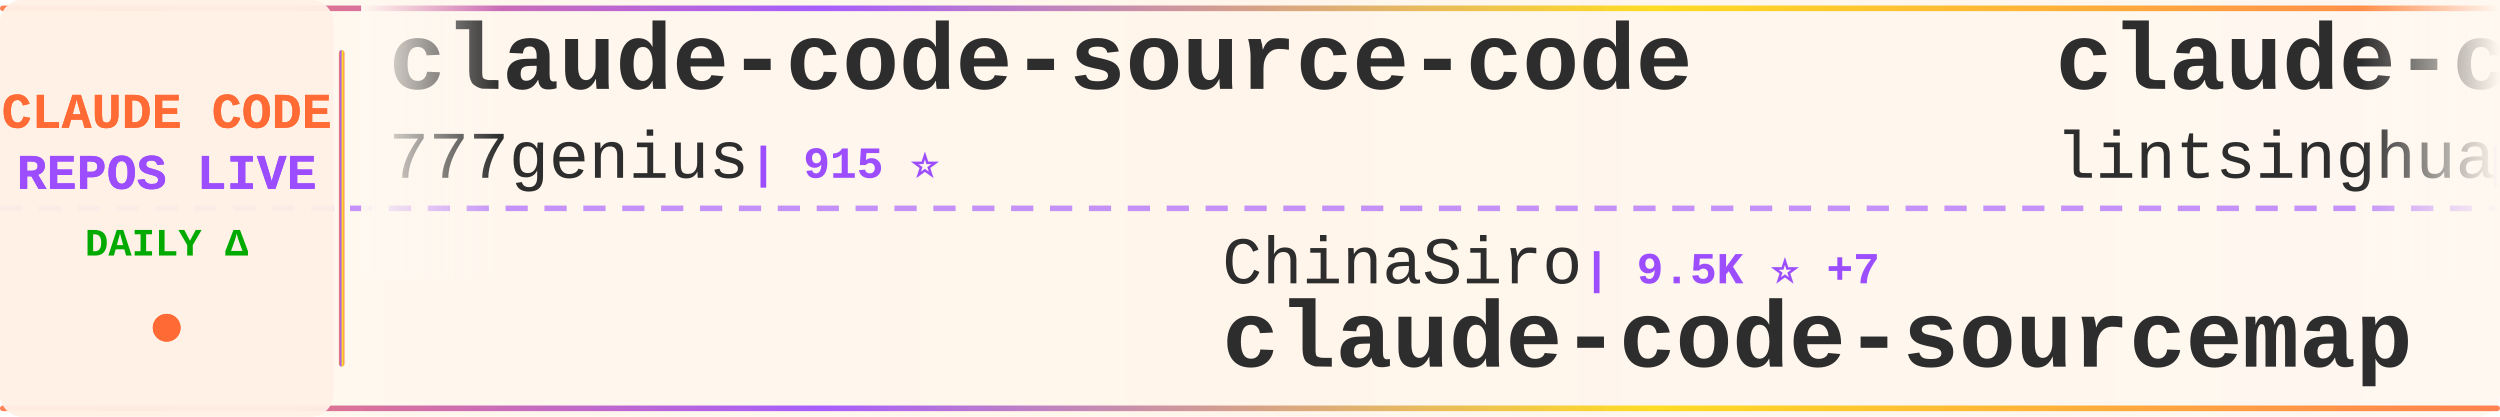
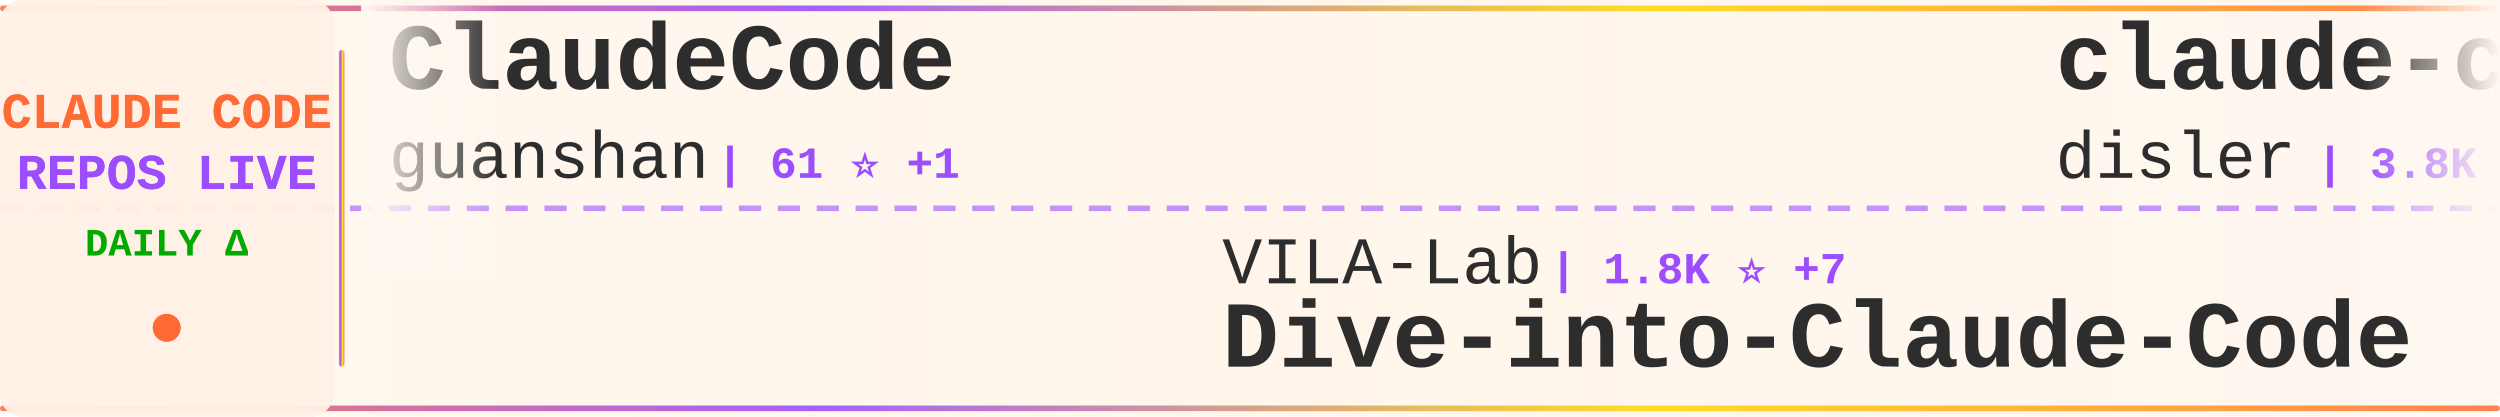
<svg xmlns="http://www.w3.org/2000/svg" width="900" height="150">
  <defs>
    <linearGradient id="tickerBg" x1="0%" y1="0%" x2="100%" y2="0%">
      <stop offset="0%" style="stop-color:#fff8f0;stop-opacity:0.98" />
      <stop offset="50%" style="stop-color:#fff5eb;stop-opacity:1" />
      <stop offset="100%" style="stop-color:#fff8f0;stop-opacity:0.98" />
    </linearGradient>
    <linearGradient id="borderGrad" x1="0%" y1="0%" x2="100%" y2="0%">
      <stop offset="0%" style="stop-color:#FF6B35;stop-opacity:0.85">
        <animate attributeName="stop-opacity" values="0.85;1;0.85" dur="2s" repeatCount="indefinite" />
      </stop>
      <stop offset="33%" style="stop-color:#9C4EFF;stop-opacity:0.9">
        <animate attributeName="stop-opacity" values="0.9;1;0.9" dur="2.2s" repeatCount="indefinite" />
      </stop>
      <stop offset="66%" style="stop-color:#FFD700;stop-opacity:0.85">
        <animate attributeName="stop-opacity" values="0.85;1;0.85" dur="1.8s" repeatCount="indefinite" />
      </stop>
      <stop offset="100%" style="stop-color:#FF6B35;stop-opacity:0.85">
        <animate attributeName="stop-opacity" values="0.85;1;0.85" dur="2s" repeatCount="indefinite" />
      </stop>
    </linearGradient>
    <filter id="textGlow">
      <feGaussianBlur stdDeviation="0.15" result="coloredBlur" />
      <feMerge>
        <feMergeNode in="coloredBlur" />
        <feMergeNode in="SourceGraphic" />
      </feMerge>
    </filter>
    <filter id="metricGlow">
      <feGaussianBlur stdDeviation="0.2" result="coloredBlur" />
      <feMerge>
        <feMergeNode in="coloredBlur" />
        <feMergeNode in="SourceGraphic" />
      </feMerge>
    </filter>
    <linearGradient id="leftFade" x1="0%" y1="0%" x2="100%" y2="0%">
      <stop offset="0%" style="stop-color:#fff8f0;stop-opacity:1" />
      <stop offset="100%" style="stop-color:#fff8f0;stop-opacity:0" />
    </linearGradient>
    <linearGradient id="rightFade" x1="0%" y1="0%" x2="100%" y2="0%">
      <stop offset="0%" style="stop-color:#fff8f0;stop-opacity:0" />
      <stop offset="100%" style="stop-color:#fff8f0;stop-opacity:1" />
    </linearGradient>
  </defs>
  <rect width="900" height="150" fill="url(#tickerBg)" rx="8" />
  <rect x="0" y="2" width="900" height="2" fill="url(#borderGrad)" rx="1" />
  <rect x="0" y="146" width="900" height="2" fill="url(#borderGrad)" rx="1" />
  <line x1="0" y1="75" x2="900" y2="75" stroke="#9C4EFF" stroke-width="2" stroke-dasharray="8 6" opacity="0.6" />
  <rect x="0" y="0" width="120" height="150" fill="#fff0e6" opacity="0.95" rx="8" />
  <text x="60" y="46" font-family="'Courier New', monospace" font-size="18" font-weight="bold" fill="#FF6B35" text-anchor="middle" filter="url(#textGlow)">
    CLAUDE CODE
  </text>
  <text x="60" y="68" font-family="'Courier New', monospace" font-size="18" font-weight="bold" fill="#9C4EFF" text-anchor="middle" filter="url(#textGlow)">
    REPOS LIVE
  </text>
  <text x="60" y="92" font-family="'Courier New', monospace" font-size="14" font-weight="bold" fill="#00aa00" text-anchor="middle">
    DAILY Δ
  </text>
  <circle cx="60" cy="118" r="5" fill="#FF6B35" filter="url(#metricGlow)">
    <animate attributeName="r" values="4;6;4" dur="1.5s" repeatCount="indefinite" />
    <animate attributeName="opacity" values="0.6;1;0.6" dur="1.5s" repeatCount="indefinite" />
  </circle>
  <rect x="122" y="18" width="2" height="114" fill="url(#borderGrad)" rx="1" />
  <clipPath id="tickerClip">
    <rect x="130" y="0" width="770" height="150" />
  </clipPath>
  <g clip-path="url(#tickerClip)">
    <g id="tickerItems">
      <animateTransform attributeName="transform" attributeType="XML" type="translate" from="0 0" to="-3000 0" dur="54s" repeatCount="indefinite" />
      <g transform="translate(0, 0)">
-         <text x="140" y="32" font-family="'Courier New', monospace" font-size="34" font-weight="bold" fill="#2d2d2d">claude-code-source-code</text>
-         <text x="140" y="64" font-family="'Courier New', monospace" font-size="24" font-weight="normal" fill="#2d2d2d" opacity="1.0">777genius</text>
-         <text x="270" y="64" font-family="'Courier New', monospace" font-size="16" font-weight="bold" fill="#9C4EFF"> | 915 ⭐</text>
+         <text x="140" y="32" font-family="'Courier New', monospace" font-size="34" font-weight="bold" fill="#2d2d2d">ClaudeCode</text>
+         <text x="140" y="64" font-family="'Courier New', monospace" font-size="24" font-weight="normal" fill="#2d2d2d" opacity="1.0">guanshan</text>
+         <text x="258" y="64" font-family="'Courier New', monospace" font-size="16" font-weight="bold" fill="#9C4EFF"> | 61 ⭐ +1</text>
      </g>
      <g transform="translate(300, 0)">
-         <text x="140" y="102" font-family="'Courier New', monospace" font-size="24" font-weight="normal" fill="#2d2d2d" opacity="1.0">ChinaSiro</text>
-         <text x="270" y="102" font-family="'Courier New', monospace" font-size="16" font-weight="bold" fill="#9C4EFF"> | 9.5K ⭐ +7</text>
-         <text x="140" y="132" font-family="'Courier New', monospace" font-size="34" font-weight="bold" fill="#2d2d2d">claude-code-sourcemap</text>
+         <text x="140" y="102" font-family="'Courier New', monospace" font-size="24" font-weight="normal" fill="#2d2d2d" opacity="1.0">VILA-Lab</text>
+         <text x="258" y="102" font-family="'Courier New', monospace" font-size="16" font-weight="bold" fill="#9C4EFF"> | 1.8K ⭐ +7</text>
+         <text x="140" y="132" font-family="'Courier New', monospace" font-size="34" font-weight="bold" fill="#2d2d2d">Dive-into-Claude-Code</text>
      </g>
      <g transform="translate(600, 0)">
-         <text x="140" y="32" font-family="'Courier New', monospace" font-size="34" font-weight="bold" fill="#2d2d2d">claude-code-book</text>
-         <text x="140" y="64" font-family="'Courier New', monospace" font-size="24" font-weight="normal" fill="#2d2d2d" opacity="1.0">lintsinghua</text>
-         <text x="294" y="64" font-family="'Courier New', monospace" font-size="16" font-weight="bold" fill="#9C4EFF"> | 3.8K ⭐ +14</text>
+         <text x="140" y="32" font-family="'Courier New', monospace" font-size="34" font-weight="bold" fill="#2d2d2d">claude-code-hooks-master...</text>
+         <text x="140" y="64" font-family="'Courier New', monospace" font-size="24" font-weight="normal" fill="#2d2d2d" opacity="1.0">disler</text>
+         <text x="234" y="64" font-family="'Courier New', monospace" font-size="16" font-weight="bold" fill="#9C4EFF"> | 3.8K ⭐ +1</text>
      </g>
      <g transform="translate(900, 0)">
-         <text x="140" y="102" font-family="'Courier New', monospace" font-size="24" font-weight="normal" fill="#2d2d2d" opacity="1.0">anthropics</text>
-         <text x="282" y="102" font-family="'Courier New', monospace" font-size="16" font-weight="bold" fill="#9C4EFF"> | 155.5K ⭐ +401</text>
-         <text x="140" y="132" font-family="'Courier New', monospace" font-size="34" font-weight="bold" fill="#2d2d2d">skills</text>
+         <text x="140" y="102" font-family="'Courier New', monospace" font-size="24" font-weight="normal" fill="#2d2d2d" opacity="1.0">pedrohcgs</text>
+         <text x="270" y="102" font-family="'Courier New', monospace" font-size="16" font-weight="bold" fill="#9C4EFF"> | 1.3K ⭐ +5</text>
+         <text x="140" y="132" font-family="'Courier New', monospace" font-size="34" font-weight="bold" fill="#2d2d2d">claude-code-my-workflow</text>
      </g>
      <g transform="translate(1200, 0)">
-         <text x="140" y="32" font-family="'Courier New', monospace" font-size="34" font-weight="bold" fill="#2d2d2d">claude-code-from-source</text>
-         <text x="140" y="64" font-family="'Courier New', monospace" font-size="24" font-weight="normal" fill="#2d2d2d" opacity="1.0">alejandrobalderas</text>
-         <text x="366" y="64" font-family="'Courier New', monospace" font-size="16" font-weight="bold" fill="#9C4EFF"> | 2.3K ⭐ +5</text>
+         <text x="140" y="32" font-family="'Courier New', monospace" font-size="34" font-weight="bold" fill="#2d2d2d">Claude-code</text>
+         <text x="140" y="64" font-family="'Courier New', monospace" font-size="24" font-weight="normal" fill="#2d2d2d" opacity="1.0">zstmfhy</text>
+         <text x="246" y="64" font-family="'Courier New', monospace" font-size="16" font-weight="bold" fill="#9C4EFF"> | 190 ⭐</text>
      </g>
      <g transform="translate(1500, 0)">
-         <text x="140" y="102" font-family="'Courier New', monospace" font-size="24" font-weight="normal" fill="#2d2d2d" opacity="1.0">Windy3f3f3f3f</text>
-         <text x="318" y="102" font-family="'Courier New', monospace" font-size="16" font-weight="bold" fill="#9C4EFF"> | 2.7K ⭐ +12</text>
-         <text x="140" y="132" font-family="'Courier New', monospace" font-size="34" font-weight="bold" fill="#2d2d2d">how-claude-code-works</text>
+         <text x="140" y="102" font-family="'Courier New', monospace" font-size="24" font-weight="normal" fill="#2d2d2d" opacity="1.0">Pimzino</text>
+         <text x="246" y="102" font-family="'Courier New', monospace" font-size="16" font-weight="bold" fill="#9C4EFF"> | 3.8K ⭐ +1</text>
+         <text x="140" y="132" font-family="'Courier New', monospace" font-size="34" font-weight="bold" fill="#2d2d2d">claude-code-spec-workflo...</text>
      </g>
      <g transform="translate(1800, 0)">
-         <text x="140" y="32" font-family="'Courier New', monospace" font-size="34" font-weight="bold" fill="#2d2d2d">claude-code-source</text>
-         <text x="140" y="64" font-family="'Courier New', monospace" font-size="24" font-weight="normal" fill="#2d2d2d" opacity="1.0">hangsman</text>
-         <text x="258" y="64" font-family="'Courier New', monospace" font-size="16" font-weight="bold" fill="#9C4EFF"> | 787 ⭐</text>
+         <text x="140" y="32" font-family="'Courier New', monospace" font-size="34" font-weight="bold" fill="#2d2d2d">Claude-Code-Game-Studios</text>
+         <text x="140" y="64" font-family="'Courier New', monospace" font-size="24" font-weight="normal" fill="#2d2d2d" opacity="1.0">Donchitos</text>
+         <text x="270" y="64" font-family="'Courier New', monospace" font-size="16" font-weight="bold" fill="#9C4EFF"> | 22.3K ⭐ +59</text>
      </g>
      <g transform="translate(2100, 0)">
-         <text x="140" y="102" font-family="'Courier New', monospace" font-size="24" font-weight="normal" fill="#2d2d2d" opacity="1.0">multica-ai</text>
-         <text x="282" y="102" font-family="'Courier New', monospace" font-size="16" font-weight="bold" fill="#9C4EFF"> | 182.8K ⭐ +641</text>
-         <text x="140" y="132" font-family="'Courier New', monospace" font-size="34" font-weight="bold" fill="#2d2d2d">andrej-karpathy-skills</text>
+         <text x="140" y="102" font-family="'Courier New', monospace" font-size="24" font-weight="normal" fill="#2d2d2d" opacity="1.0">zebbern</text>
+         <text x="246" y="102" font-family="'Courier New', monospace" font-size="16" font-weight="bold" fill="#9C4EFF"> | 4.3K ⭐ +3</text>
+         <text x="140" y="132" font-family="'Courier New', monospace" font-size="34" font-weight="bold" fill="#2d2d2d">claude-code-guide</text>
      </g>
      <g transform="translate(2400, 0)">
-         <text x="140" y="32" font-family="'Courier New', monospace" font-size="34" font-weight="bold" fill="#2d2d2d">claude-code-my-workflow</text>
-         <text x="140" y="64" font-family="'Courier New', monospace" font-size="24" font-weight="normal" fill="#2d2d2d" opacity="1.0">pedrohcgs</text>
-         <text x="270" y="64" font-family="'Courier New', monospace" font-size="16" font-weight="bold" fill="#9C4EFF"> | 1.3K ⭐ +5</text>
+         <text x="140" y="32" font-family="'Courier New', monospace" font-size="34" font-weight="bold" fill="#2d2d2d">claude-code-tudou</text>
+         <text x="140" y="64" font-family="'Courier New', monospace" font-size="24" font-weight="normal" fill="#2d2d2d" opacity="1.0">AICoderTudou</text>
+         <text x="306" y="64" font-family="'Courier New', monospace" font-size="16" font-weight="bold" fill="#9C4EFF"> | 499 ⭐</text>
      </g>
      <g transform="translate(2700, 0)">
-         <text x="140" y="102" font-family="'Courier New', monospace" font-size="24" font-weight="normal" fill="#2d2d2d" opacity="1.0">VoltAgent</text>
-         <text x="270" y="102" font-family="'Courier New', monospace" font-size="16" font-weight="bold" fill="#9C4EFF"> | 22.4K ⭐ +38</text>
-         <text x="140" y="132" font-family="'Courier New', monospace" font-size="34" font-weight="bold" fill="#2d2d2d">awesome-claude-code-suba...</text>
+         <text x="140" y="102" font-family="'Courier New', monospace" font-size="24" font-weight="normal" fill="#2d2d2d" opacity="1.0">darcyegb</text>
+         <text x="258" y="102" font-family="'Courier New', monospace" font-size="16" font-weight="bold" fill="#9C4EFF"> | 736 ⭐</text>
+         <text x="140" y="132" font-family="'Courier New', monospace" font-size="34" font-weight="bold" fill="#2d2d2d">ClaudeCodeAgents</text>
      </g>
      <g transform="translate(3000, 0)">
-         <text x="140" y="32" font-family="'Courier New', monospace" font-size="34" font-weight="bold" fill="#2d2d2d">claude-code-source-code</text>
-         <text x="140" y="64" font-family="'Courier New', monospace" font-size="24" font-weight="normal" fill="#2d2d2d" opacity="1.0">777genius</text>
-         <text x="270" y="64" font-family="'Courier New', monospace" font-size="16" font-weight="bold" fill="#9C4EFF"> | 915 ⭐</text>
+         <text x="140" y="32" font-family="'Courier New', monospace" font-size="34" font-weight="bold" fill="#2d2d2d">ClaudeCode</text>
+         <text x="140" y="64" font-family="'Courier New', monospace" font-size="24" font-weight="normal" fill="#2d2d2d" opacity="1.0">guanshan</text>
+         <text x="258" y="64" font-family="'Courier New', monospace" font-size="16" font-weight="bold" fill="#9C4EFF"> | 61 ⭐ +1</text>
      </g>
      <g transform="translate(3300, 0)">
-         <text x="140" y="102" font-family="'Courier New', monospace" font-size="24" font-weight="normal" fill="#2d2d2d" opacity="1.0">ChinaSiro</text>
-         <text x="270" y="102" font-family="'Courier New', monospace" font-size="16" font-weight="bold" fill="#9C4EFF"> | 9.5K ⭐ +7</text>
-         <text x="140" y="132" font-family="'Courier New', monospace" font-size="34" font-weight="bold" fill="#2d2d2d">claude-code-sourcemap</text>
+         <text x="140" y="102" font-family="'Courier New', monospace" font-size="24" font-weight="normal" fill="#2d2d2d" opacity="1.0">VILA-Lab</text>
+         <text x="258" y="102" font-family="'Courier New', monospace" font-size="16" font-weight="bold" fill="#9C4EFF"> | 1.8K ⭐ +7</text>
+         <text x="140" y="132" font-family="'Courier New', monospace" font-size="34" font-weight="bold" fill="#2d2d2d">Dive-into-Claude-Code</text>
      </g>
      <g transform="translate(3600, 0)">
-         <text x="140" y="32" font-family="'Courier New', monospace" font-size="34" font-weight="bold" fill="#2d2d2d">claude-code-book</text>
-         <text x="140" y="64" font-family="'Courier New', monospace" font-size="24" font-weight="normal" fill="#2d2d2d" opacity="1.0">lintsinghua</text>
-         <text x="294" y="64" font-family="'Courier New', monospace" font-size="16" font-weight="bold" fill="#9C4EFF"> | 3.8K ⭐ +14</text>
+         <text x="140" y="32" font-family="'Courier New', monospace" font-size="34" font-weight="bold" fill="#2d2d2d">claude-code-hooks-master...</text>
+         <text x="140" y="64" font-family="'Courier New', monospace" font-size="24" font-weight="normal" fill="#2d2d2d" opacity="1.0">disler</text>
+         <text x="234" y="64" font-family="'Courier New', monospace" font-size="16" font-weight="bold" fill="#9C4EFF"> | 3.8K ⭐ +1</text>
      </g>
      <g transform="translate(3900, 0)">
-         <text x="140" y="102" font-family="'Courier New', monospace" font-size="24" font-weight="normal" fill="#2d2d2d" opacity="1.0">anthropics</text>
-         <text x="282" y="102" font-family="'Courier New', monospace" font-size="16" font-weight="bold" fill="#9C4EFF"> | 155.5K ⭐ +401</text>
-         <text x="140" y="132" font-family="'Courier New', monospace" font-size="34" font-weight="bold" fill="#2d2d2d">skills</text>
+         <text x="140" y="102" font-family="'Courier New', monospace" font-size="24" font-weight="normal" fill="#2d2d2d" opacity="1.0">pedrohcgs</text>
+         <text x="270" y="102" font-family="'Courier New', monospace" font-size="16" font-weight="bold" fill="#9C4EFF"> | 1.3K ⭐ +5</text>
+         <text x="140" y="132" font-family="'Courier New', monospace" font-size="34" font-weight="bold" fill="#2d2d2d">claude-code-my-workflow</text>
      </g>
    </g>
  </g>
  <rect x="130" y="0" width="50" height="100" fill="url(#leftFade)" />
  <rect x="850" y="0" width="50" height="100" fill="url(#rightFade)" />
</svg>
